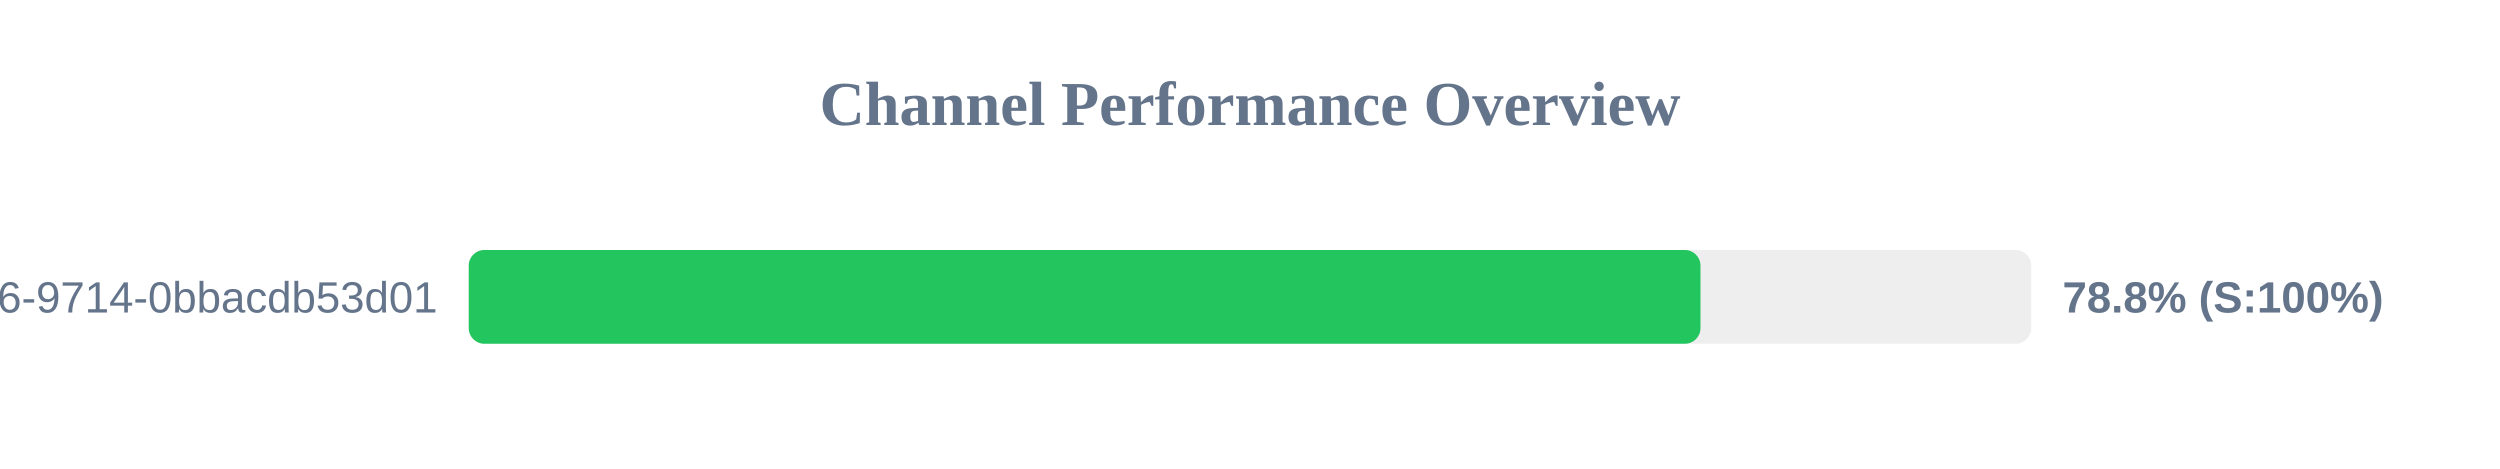
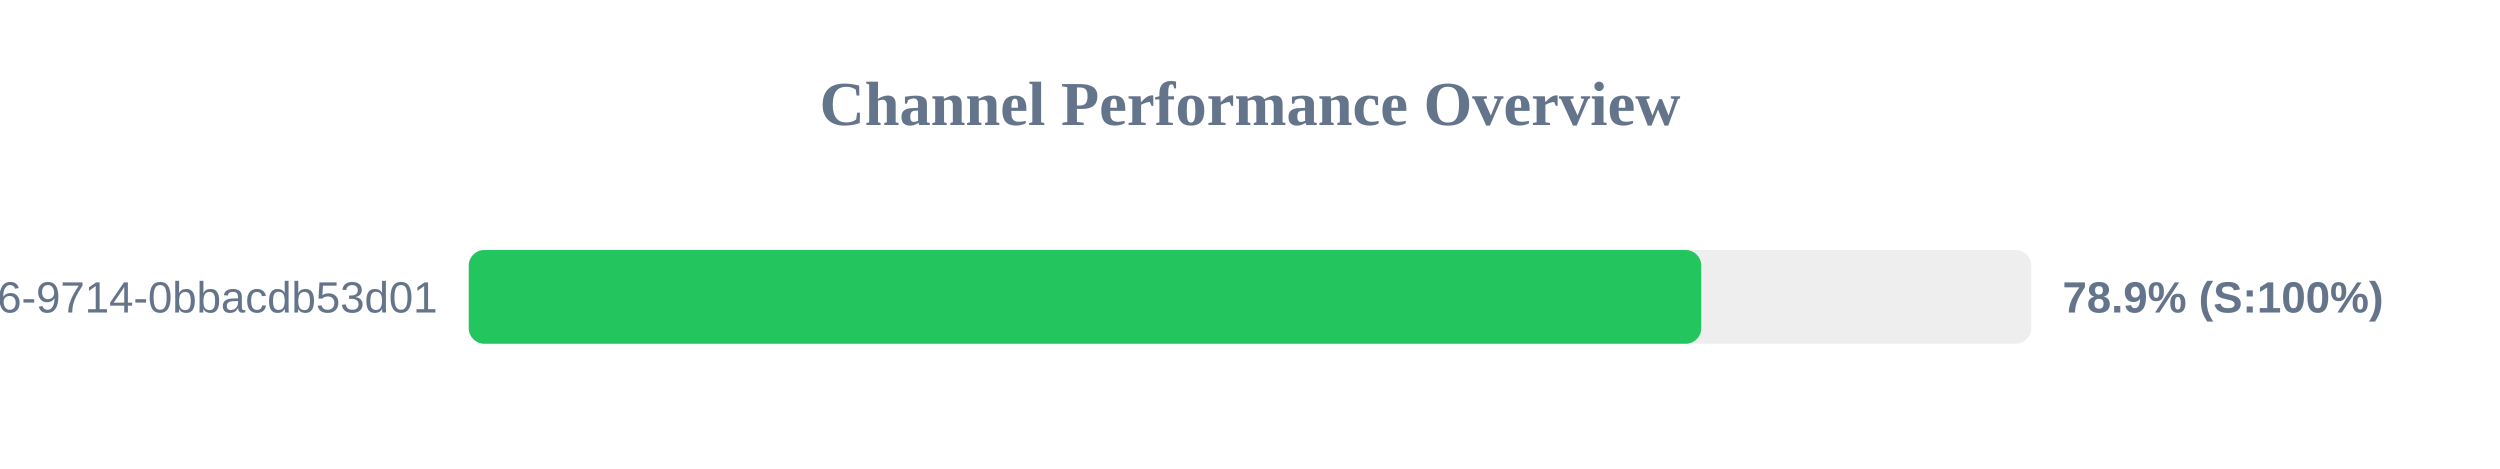
<svg xmlns="http://www.w3.org/2000/svg" width="800" height="150" version="1.1">
  <style>
        .row { font: 14px Arial; fill: #64748b; }
        .score { font: bold 14px Arial; fill: #64748b; }
    </style>
  <text x="400" y="40" text-anchor="middle" font-size="20px" font-weight="bold" fill="#64748b">Channel Performance Overview</text>
  <rect x="150" y="80" width="500" height="30" fill="#eee" rx="5" />
-   <rect x="150" y="80" width="394.15" height="30" fill="#22c55e" rx="5" />
+   <rect x="150" y="80" width="394.4" height="30" fill="#22c55e" rx="5" />
  <text x="140" y="100" text-anchor="end" class="row">?uuid=23125f6e-ec56-4c26-9714-0bbacdb53d01</text>
-   <text x="660" y="100" text-anchor="start" class="score">78.8% (S:100%)</text>
+   <text x="660" y="100" text-anchor="start" class="score">78.9% (S:100%)</text>
</svg>
